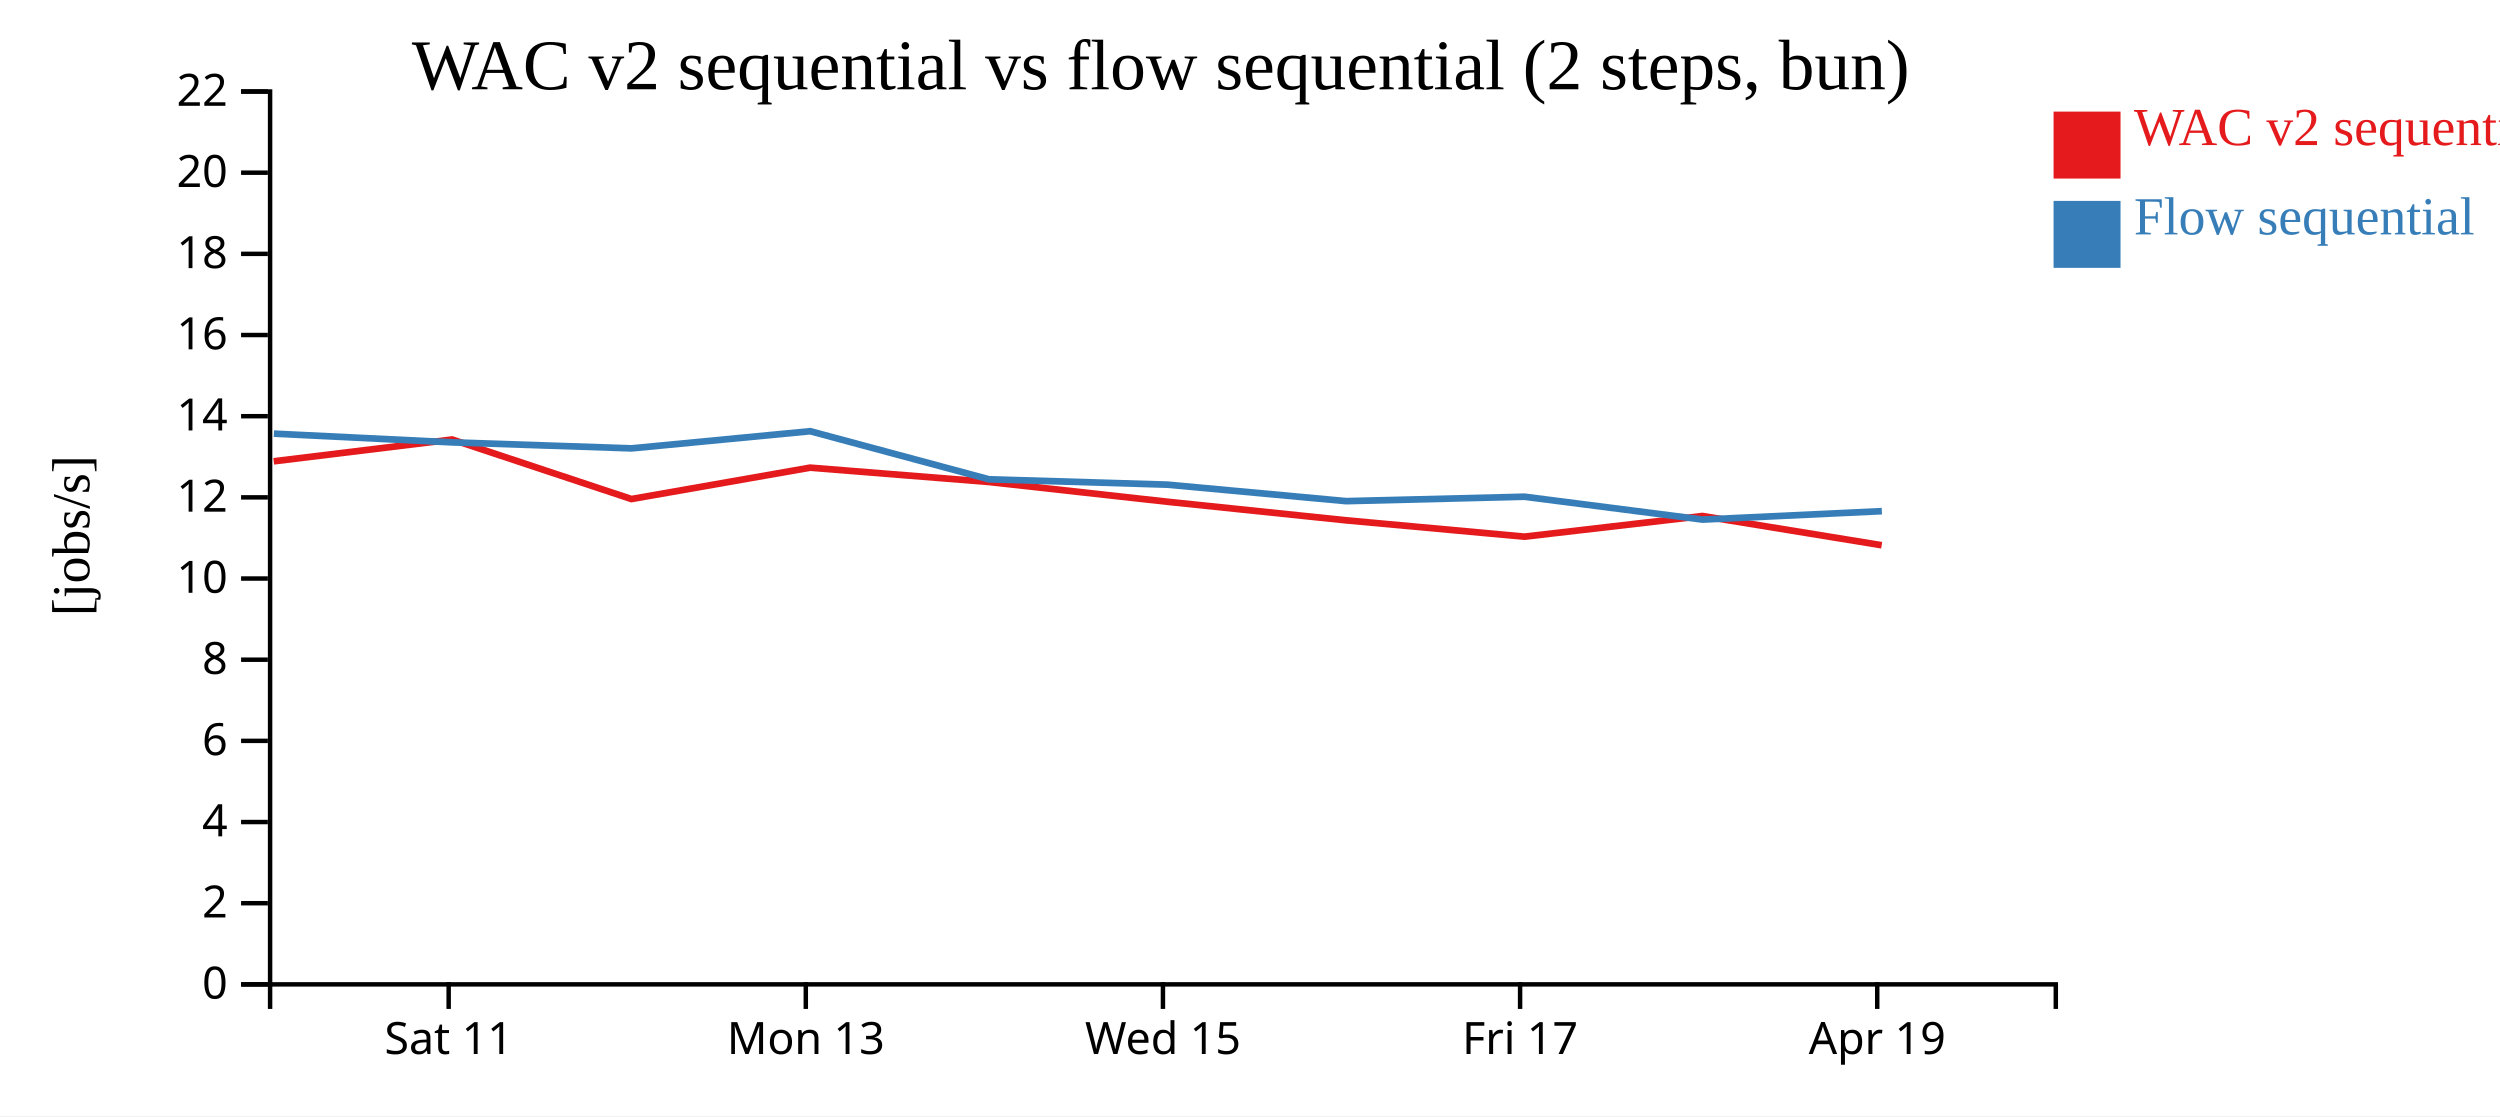
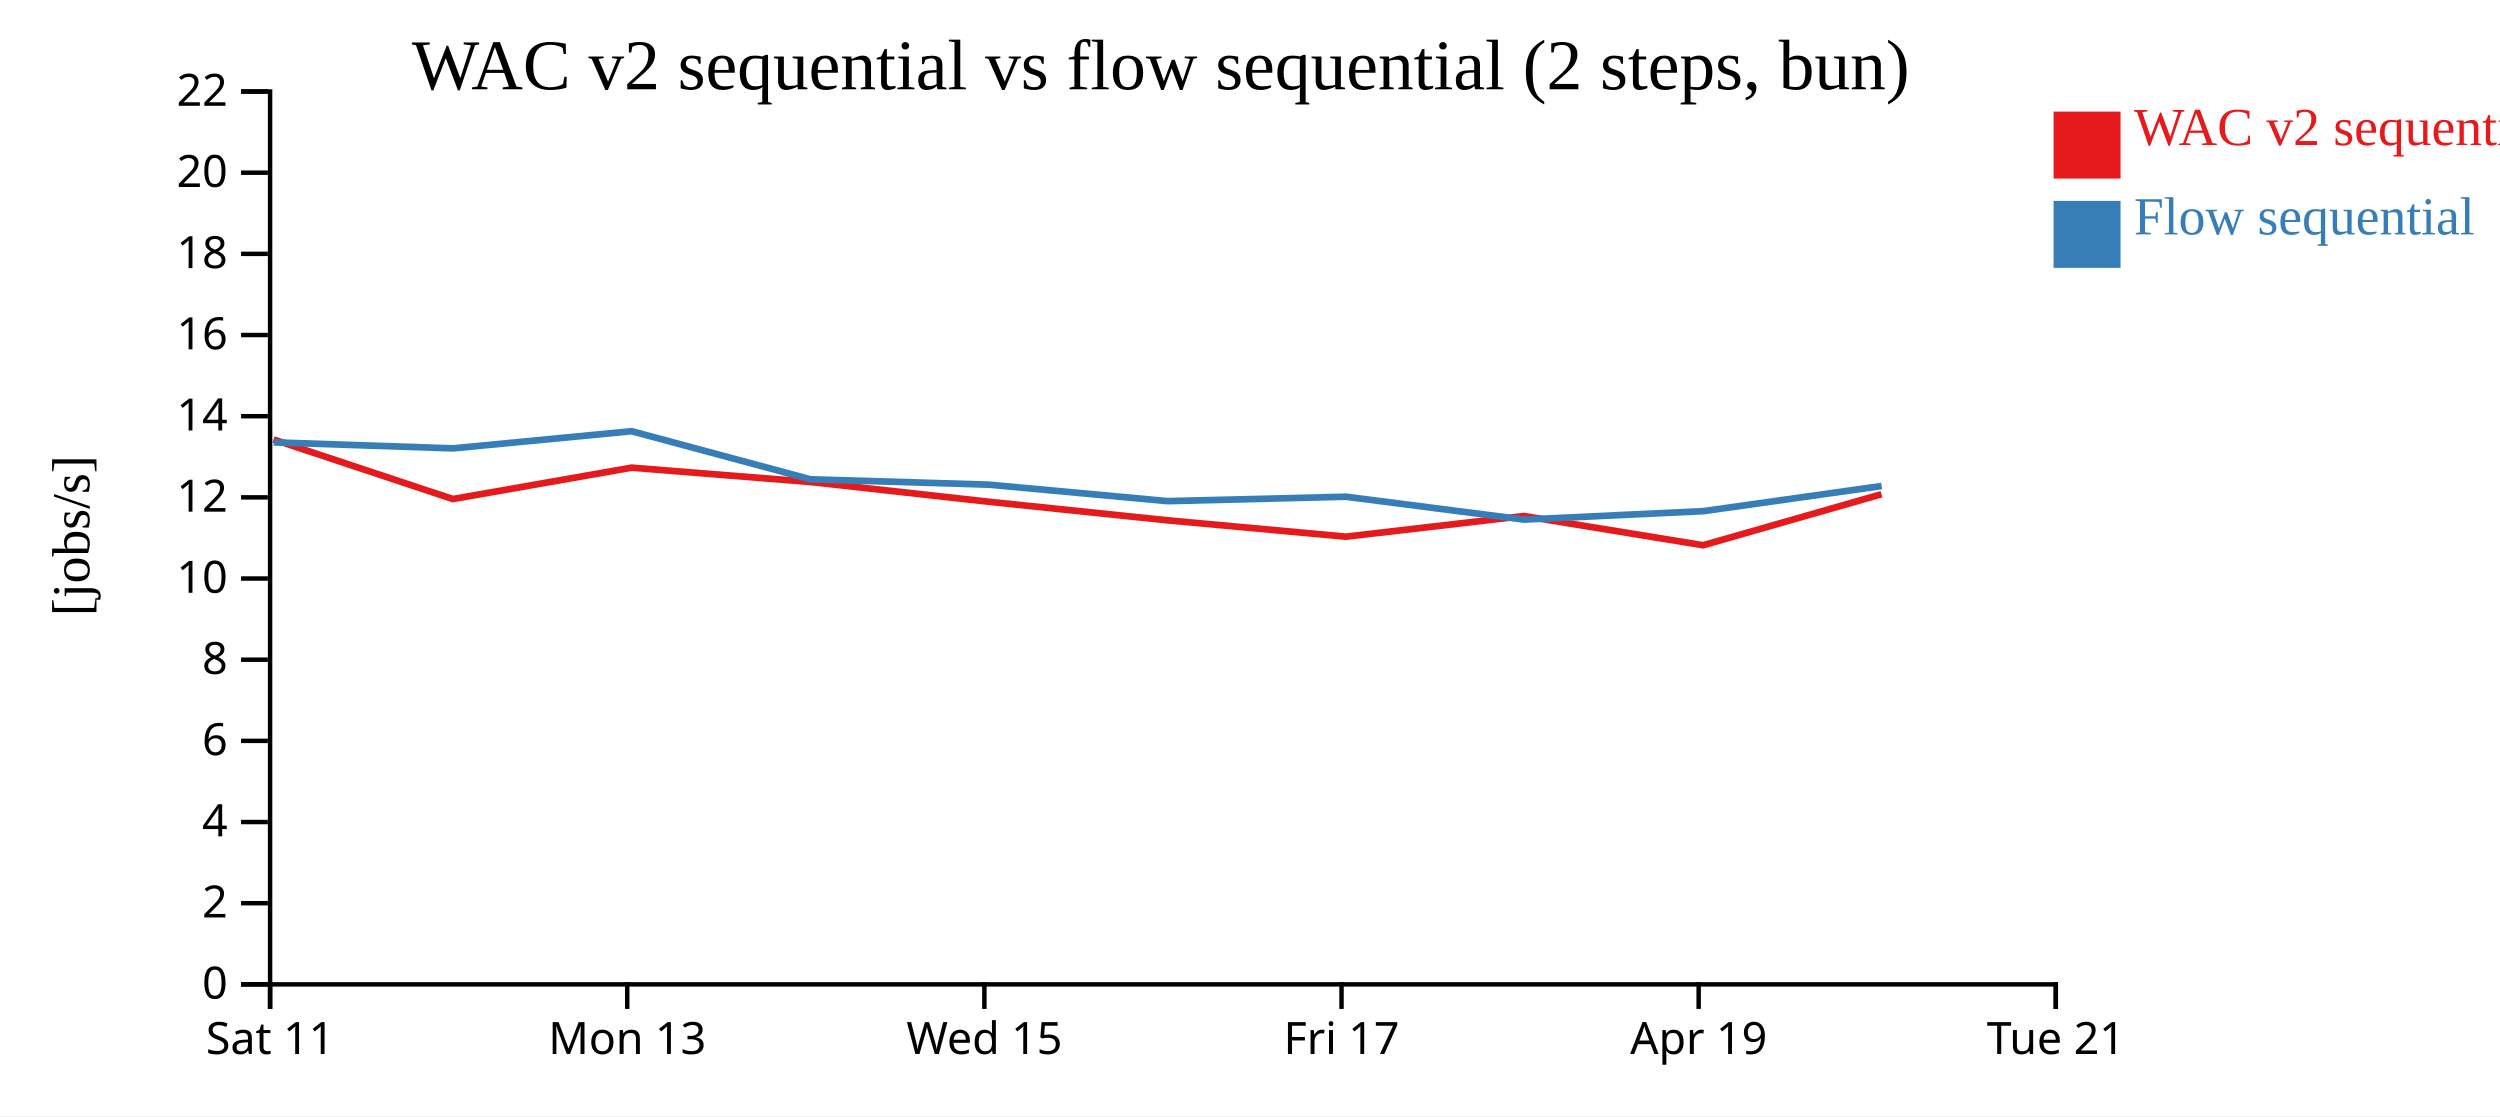
<svg xmlns="http://www.w3.org/2000/svg" width="560" height="250">
  <rect width="100%" height="100%" fill="white" />
  <g transform="translate(60,20)">
    <g transform="translate(0,200)" fill="none" font-size="10" font-family="sans-serif" text-anchor="middle">
      <path class="domain" stroke="currentColor" d="M0.5,6V0.5H400.5V6" />
-       <g class="tick" opacity="1" transform="translate(40.5,0)">
+       <g class="tick" opacity="1" transform="translate(0.5,0)">
        <line stroke="currentColor" y2="6" />
        <text fill="currentColor" y="9" dy="0.71em">Sat 11</text>
      </g>
-       <g class="tick" opacity="1" transform="translate(120.5,0)">
+       <g class="tick" opacity="1" transform="translate(80.5,0)">
        <line stroke="currentColor" y2="6" />
        <text fill="currentColor" y="9" dy="0.71em">Mon 13</text>
      </g>
-       <g class="tick" opacity="1" transform="translate(200.5,0)">
+       <g class="tick" opacity="1" transform="translate(160.5,0)">
        <line stroke="currentColor" y2="6" />
        <text fill="currentColor" y="9" dy="0.71em">Wed 15</text>
      </g>
-       <g class="tick" opacity="1" transform="translate(280.5,0)">
+       <g class="tick" opacity="1" transform="translate(240.5,0)">
        <line stroke="currentColor" y2="6" />
        <text fill="currentColor" y="9" dy="0.71em">Fri 17</text>
      </g>
-       <g class="tick" opacity="1" transform="translate(360.5,0)">
+       <g class="tick" opacity="1" transform="translate(320.5,0)">
        <line stroke="currentColor" y2="6" />
        <text fill="currentColor" y="9" dy="0.71em">Apr 19</text>
+       </g>
+       <g class="tick" opacity="1" transform="translate(400.5,0)">
+         <line stroke="currentColor" y2="6" />
+         <text fill="currentColor" y="9" dy="0.71em">Tue 21</text>
      </g>
    </g>
    <g fill="none" font-size="10" font-family="sans-serif" text-anchor="end">
      <path class="domain" stroke="currentColor" d="M-6,200.5H0.5V0.5H-6" />
      <g class="tick" opacity="1" transform="translate(0,200.5)">
        <line stroke="currentColor" x2="-6" />
        <text fill="currentColor" x="-9" dy="0.32em">0</text>
      </g>
      <g class="tick" opacity="1" transform="translate(0,182.3182)">
        <line stroke="currentColor" x2="-6" />
        <text fill="currentColor" x="-9" dy="0.32em">2</text>
      </g>
      <g class="tick" opacity="1" transform="translate(0,164.1364)">
        <line stroke="currentColor" x2="-6" />
        <text fill="currentColor" x="-9" dy="0.32em">4</text>
      </g>
      <g class="tick" opacity="1" transform="translate(0,145.9545)">
        <line stroke="currentColor" x2="-6" />
        <text fill="currentColor" x="-9" dy="0.32em">6</text>
      </g>
      <g class="tick" opacity="1" transform="translate(0,127.7727)">
        <line stroke="currentColor" x2="-6" />
        <text fill="currentColor" x="-9" dy="0.32em">8</text>
      </g>
      <g class="tick" opacity="1" transform="translate(0,109.5909)">
        <line stroke="currentColor" x2="-6" />
        <text fill="currentColor" x="-9" dy="0.32em">10</text>
      </g>
      <g class="tick" opacity="1" transform="translate(0,91.40909)">
        <line stroke="currentColor" x2="-6" />
        <text fill="currentColor" x="-9" dy="0.32em">12</text>
      </g>
      <g class="tick" opacity="1" transform="translate(0,73.22727)">
        <line stroke="currentColor" x2="-6" />
        <text fill="currentColor" x="-9" dy="0.32em">14</text>
      </g>
      <g class="tick" opacity="1" transform="translate(0,55.04545)">
        <line stroke="currentColor" x2="-6" />
        <text fill="currentColor" x="-9" dy="0.32em">16</text>
      </g>
      <g class="tick" opacity="1" transform="translate(0,36.86364)">
        <line stroke="currentColor" x2="-6" />
        <text fill="currentColor" x="-9" dy="0.32em">18</text>
      </g>
      <g class="tick" opacity="1" transform="translate(0,18.68182)">
        <line stroke="currentColor" x2="-6" />
        <text fill="currentColor" x="-9" dy="0.32em">20</text>
      </g>
      <g class="tick" opacity="1" transform="translate(0,0.5)">
        <line stroke="currentColor" x2="-6" />
        <text fill="currentColor" x="-9" dy="0.32em">22</text>
      </g>
    </g>
    <text text-anchor="middle" style="font-size: 12px" transform="rotate(-90)" y="-40" x="-100">[jobs/s]</text>
    <text text-anchor="middle" style="font-size: 16px" y="0" x="200">WAC v2 sequential vs flow sequential (2 steps, bun)</text>
-     <path class="line" fill="none" stroke="#e41a1c" stroke-width="1.5" d="M1.313,83.33L41.275,78.451L81.433,91.785L121.447,84.756L161.476,87.96L201.463,92.39L241.504,96.553L281.453,100.214L321.334,95.588L361.499,102.135" />
-     <path class="line" fill="none" stroke="#377eb8" stroke-width="1.5" d="M1.349,77.137L41.311,79.091L81.471,80.433L121.484,76.59L161.509,87.36L201.499,88.564L241.54,92.257L281.489,91.267L321.37,96.388L361.536,94.498" />
+     <path class="line" fill="none" stroke="#e41a1c" stroke-width="1.5" d="M1.275,78.451L41.433,91.785L81.447,84.756L121.476,87.96L161.463,92.39L201.504,96.553L241.453,100.214L281.334,95.588L321.499,102.135L361.459,90.703" />
+     <path class="line" fill="none" stroke="#377eb8" stroke-width="1.5" d="M1.311,79.091L41.471,80.433L81.484,76.59L121.509,87.36L161.499,88.564L201.54,92.257L241.489,91.267L281.37,96.388L321.536,94.498L361.493,88.864" />
    <rect class="dot" x="400" y="5" width="15" height="15" style="fill: #e41a1c;" />
    <rect class="dot" x="400" y="25" width="15" height="15" style="fill: #377eb8;" />
    <text class="label" x="418" y="12.5" style="fill: #e41a1c; alignment-baseline: middle;" text-anchor="left">WAC v2 sequential</text>
    <text class="label" x="418" y="32.5" style="fill: #377eb8; alignment-baseline: middle;" text-anchor="left">Flow sequential</text>
  </g>
</svg>
